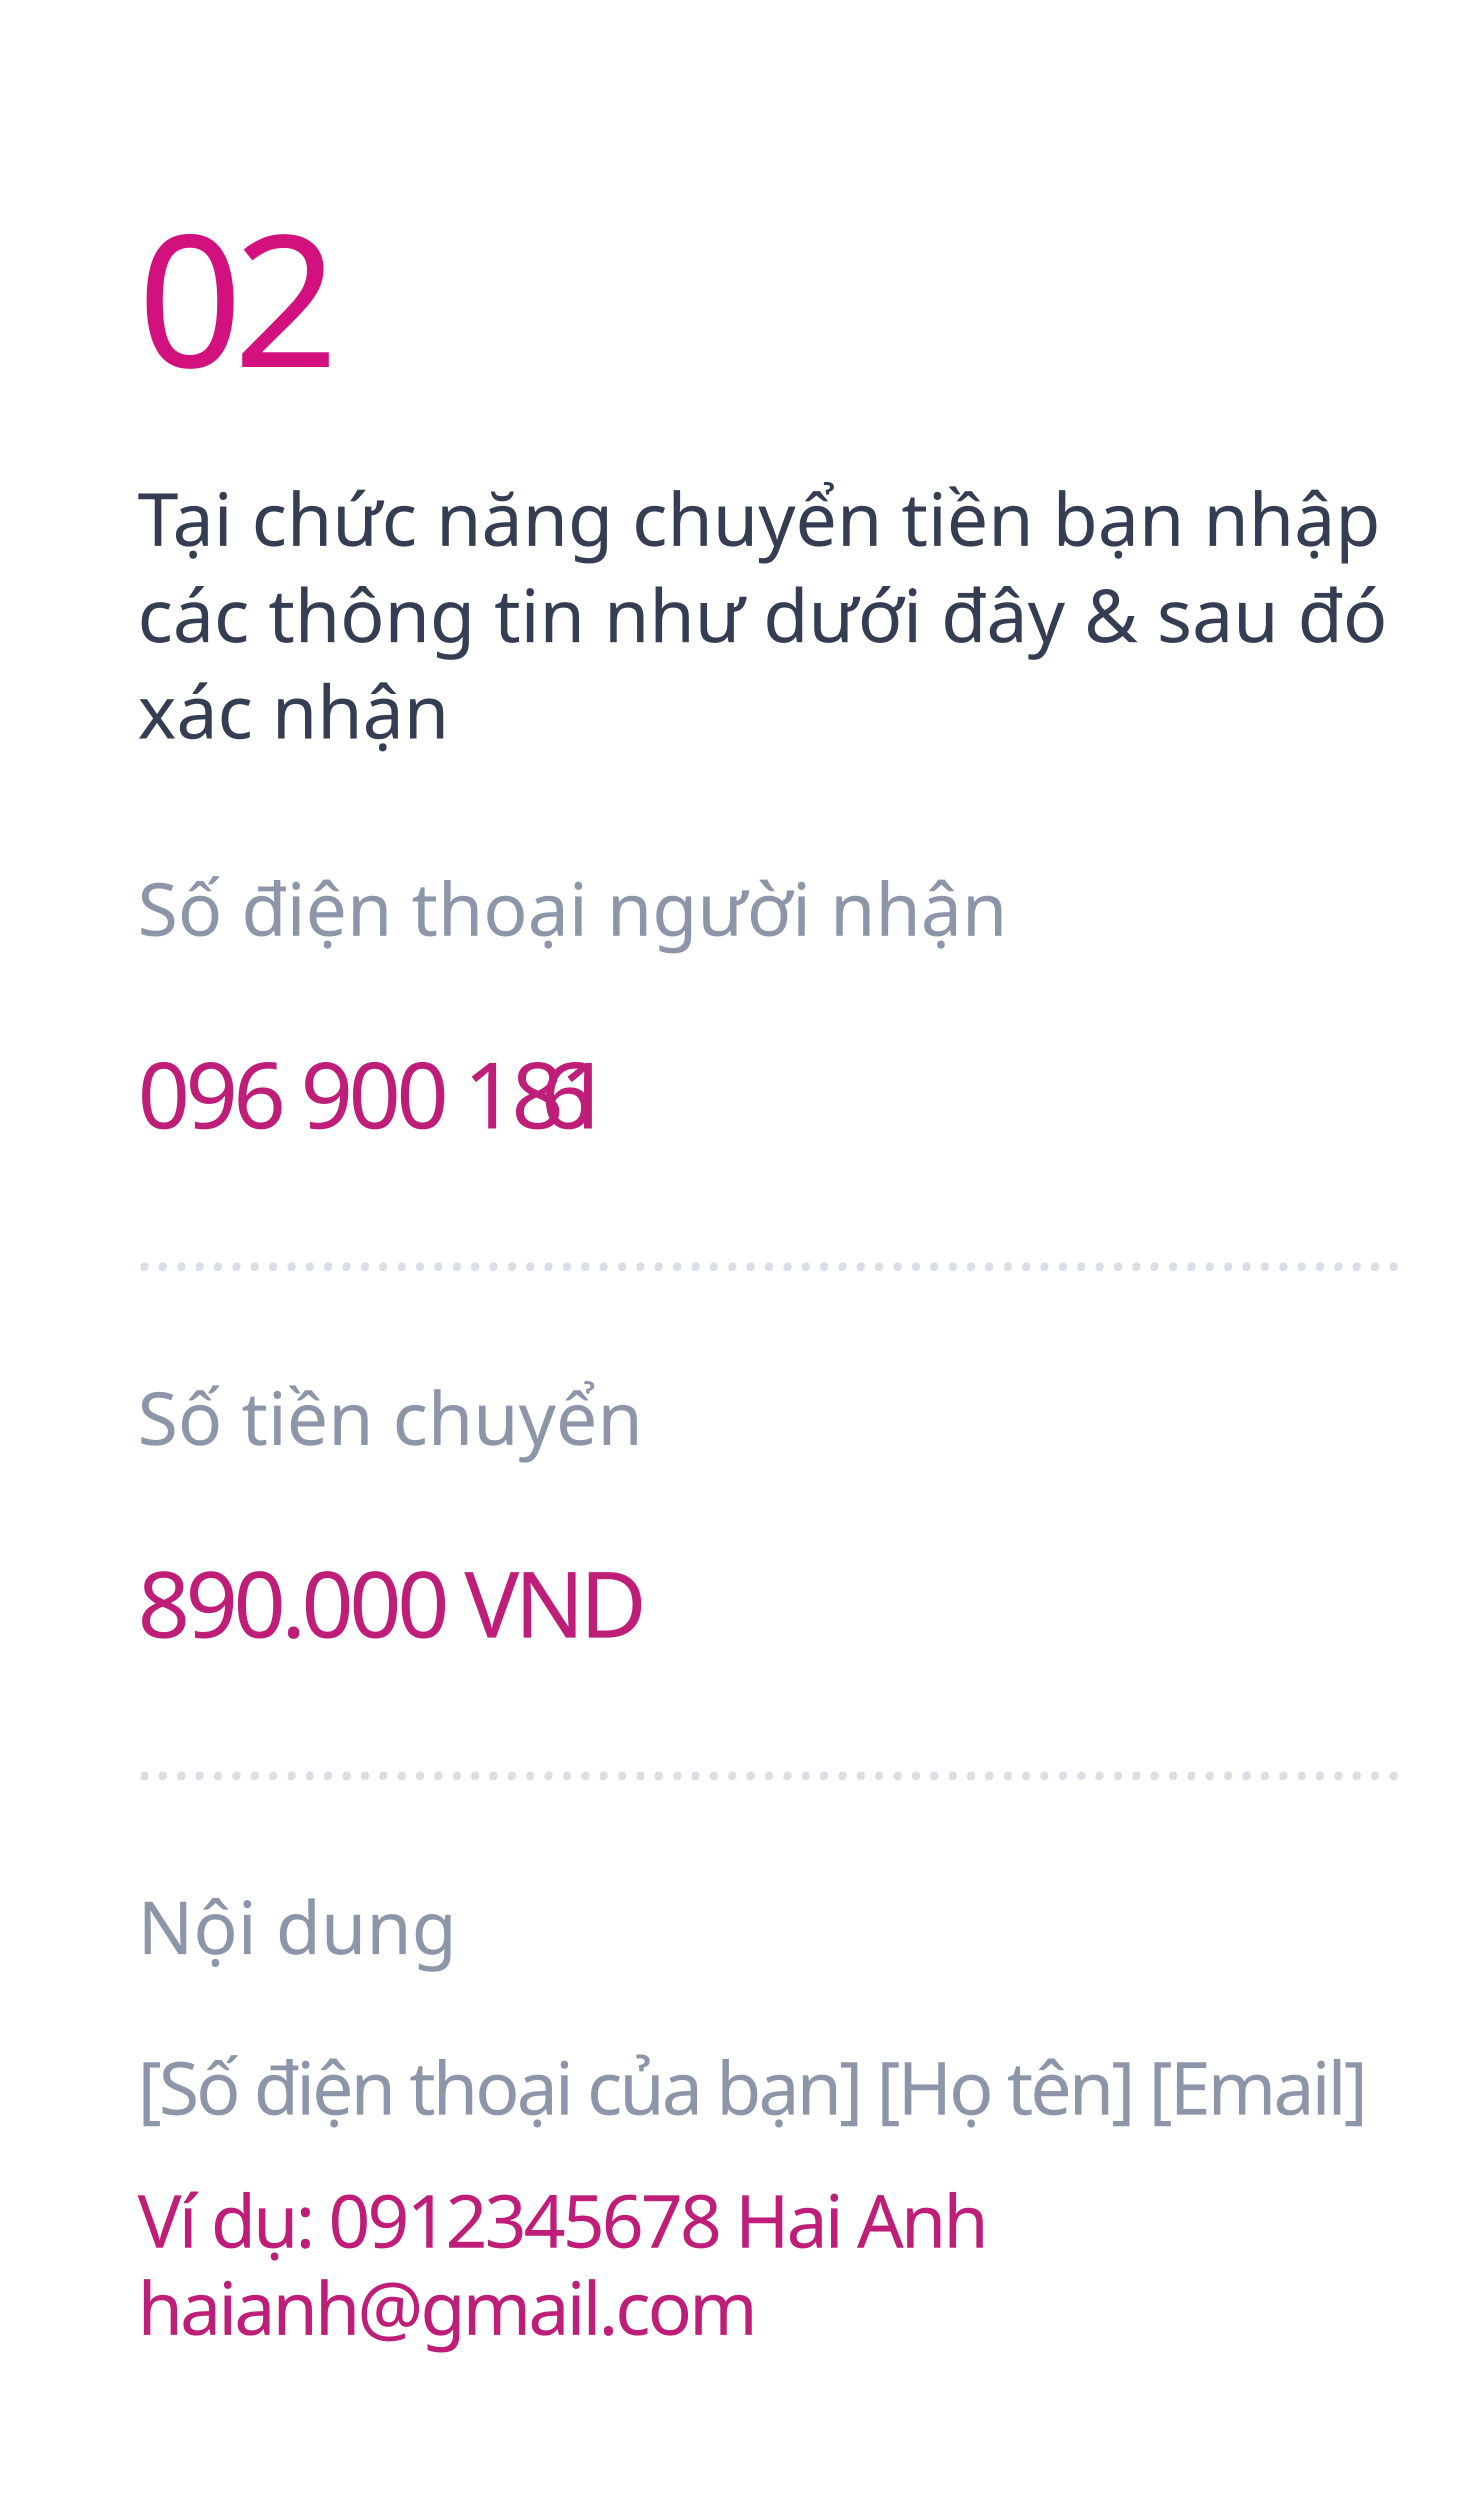
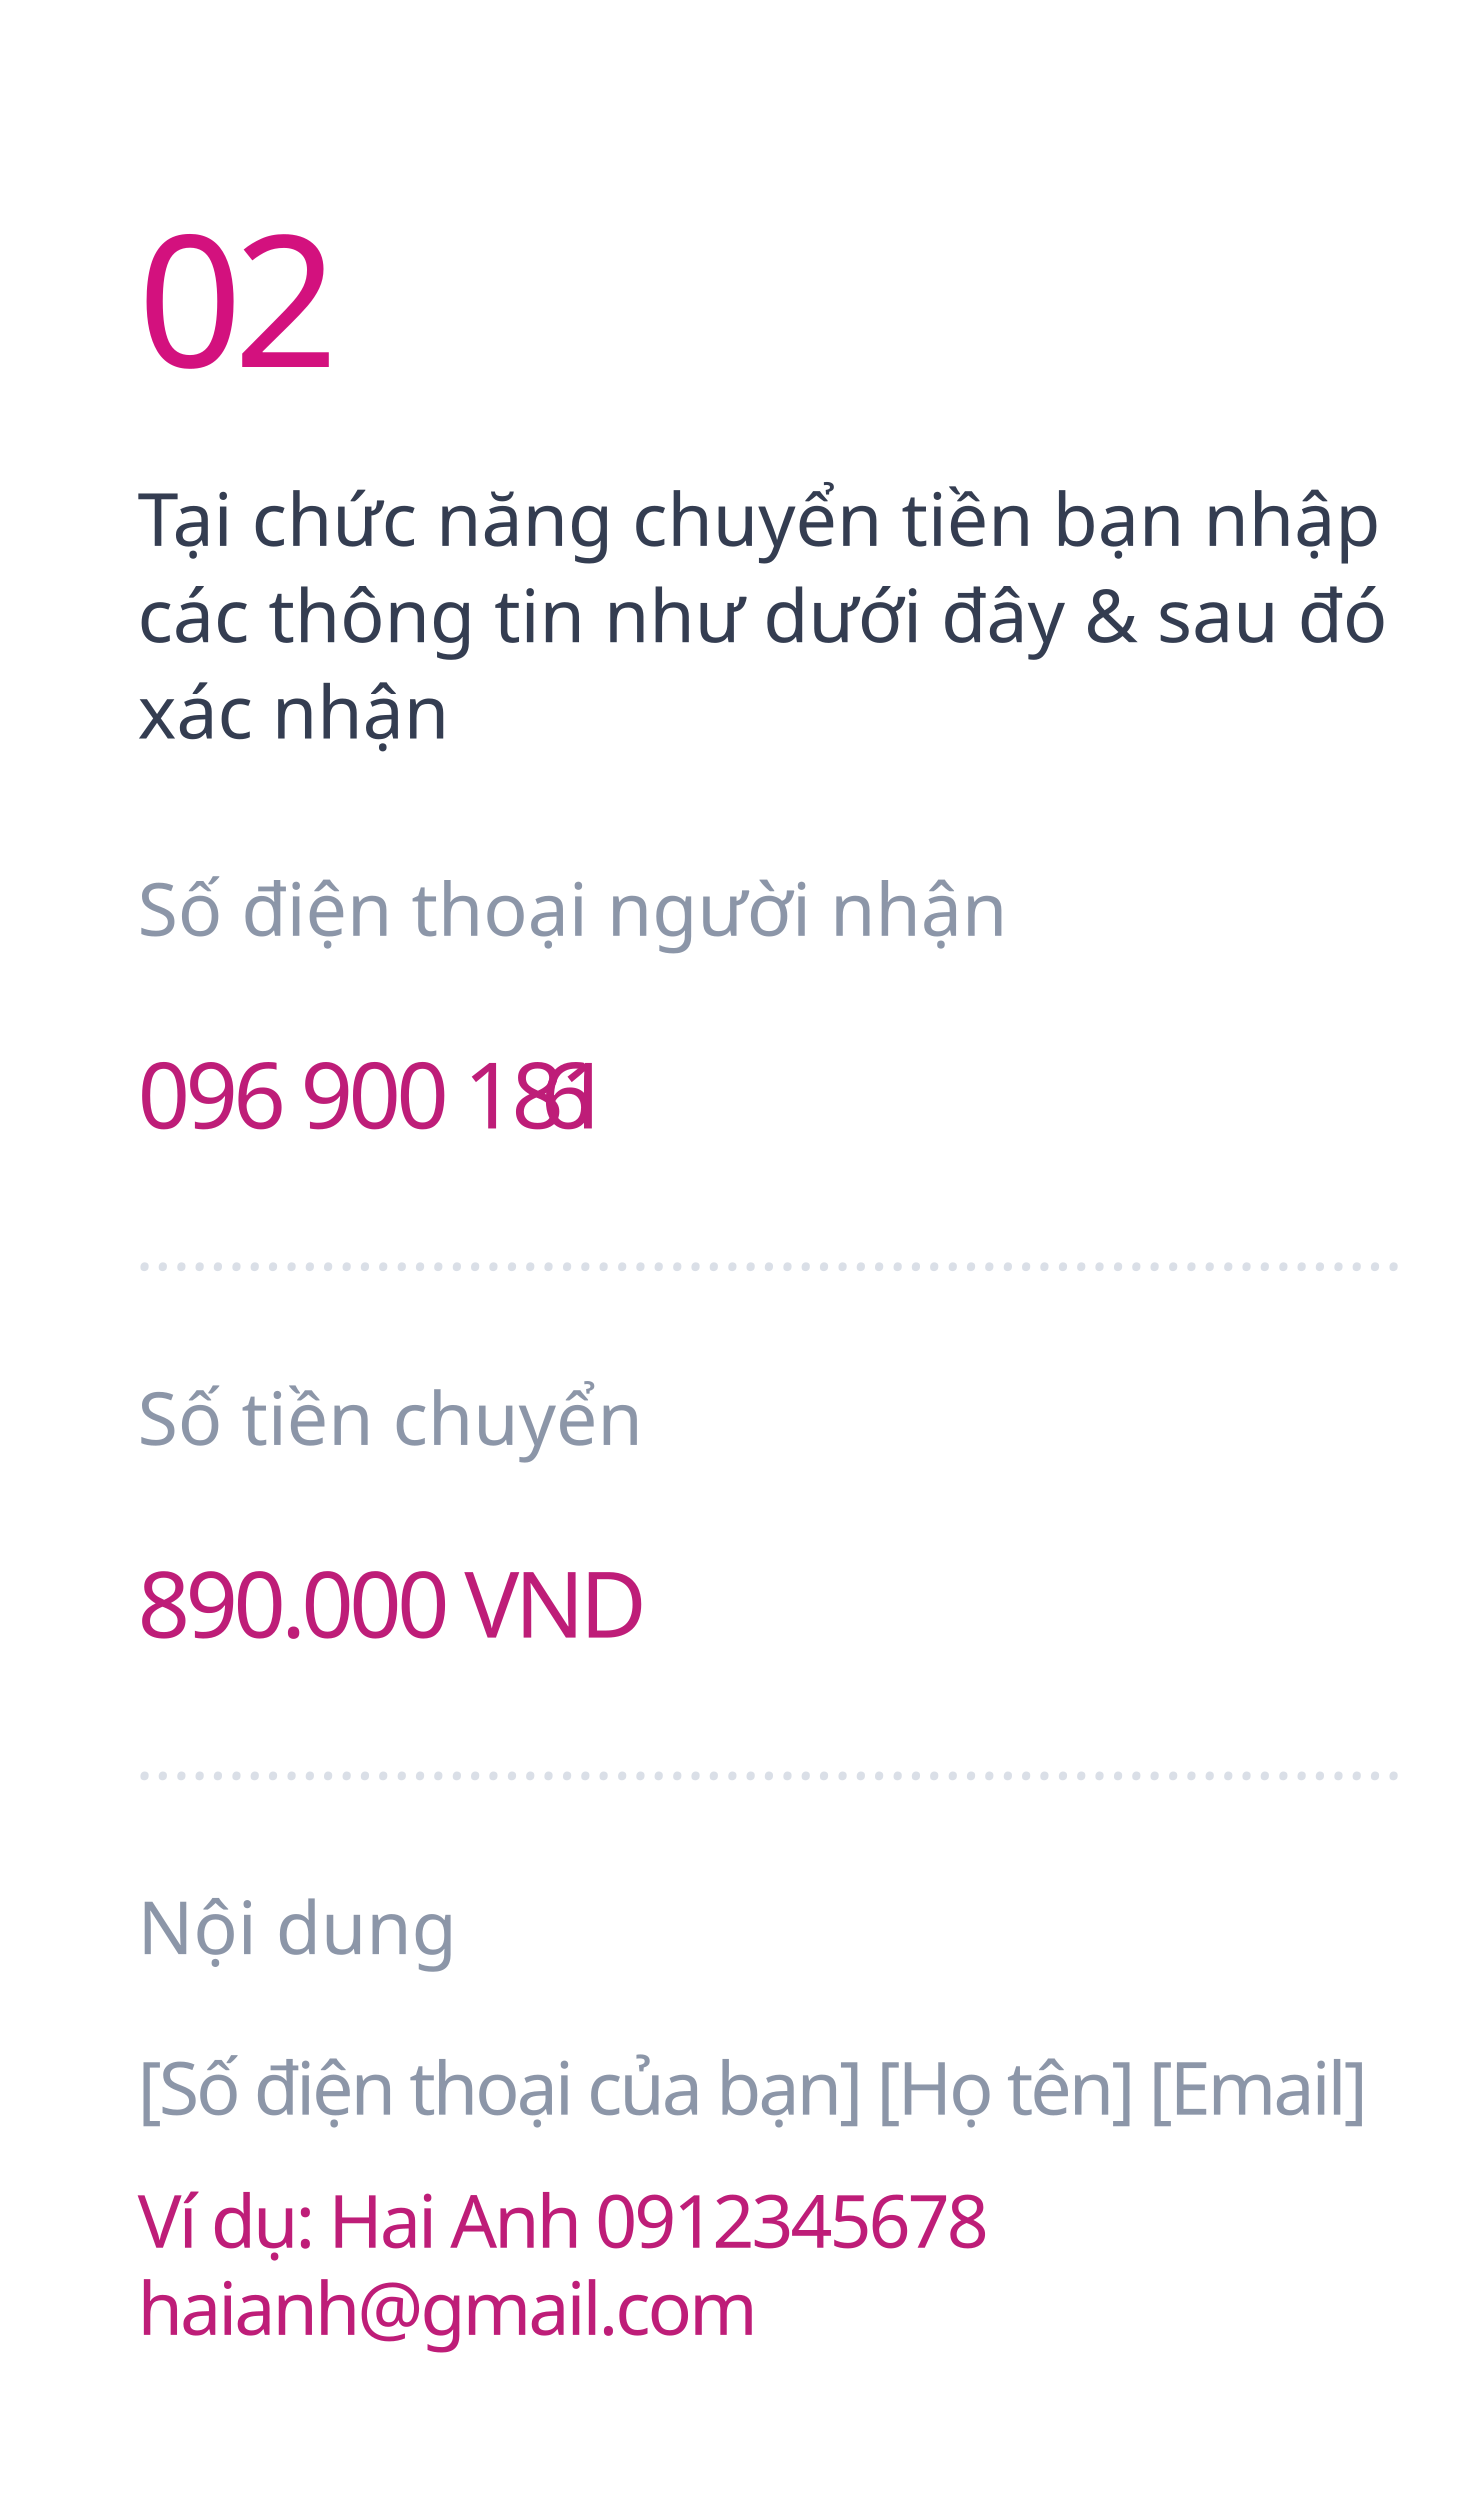
<svg xmlns="http://www.w3.org/2000/svg" width="320px" height="545px" viewBox="0 0 320 545" version="1.1">
  <g id="taichucnang" stroke="none" stroke-width="1" fill="none" fill-rule="evenodd">
    <text id="Tại-chức-năng-chuyển" font-family="SFCompactDisplay-Regular, SF Compact Display" font-size="16" font-weight="normal" line-spacing="21" fill="#343D51">
      <tspan x="30" y="119">Tại chức năng chuyển tiền bạn nhập </tspan>
      <tspan x="30" y="140">các thông tin như dưới đây &amp; sau đó </tspan>
      <tspan x="30" y="161">xác nhận </tspan>
    </text>
    <text id="Số-điện-thoại-người" font-family="SFCompactDisplay-Regular, SF Compact Display" font-size="16" font-weight="normal" line-spacing="21" fill="#8C96A8">
      <tspan x="30" y="204">Số điện thoại người nhận</tspan>
    </text>
    <text id="096-900-1816" font-family="Oswald-Regular_Medium, Oswald" font-size="20" font-weight="400" letter-spacing="-1" fill="#BE1D78">
      <tspan x="30" y="246">096 900 181</tspan>
      <tspan x="117.906" y="246">6</tspan>
    </text>
    <text id="Số-tiền-chuyển" font-family="SFCompactDisplay-Regular, SF Compact Display" font-size="16" font-weight="normal" line-spacing="21" fill="#8C96A8">
      <tspan x="30" y="315">Số tiền chuyển</tspan>
    </text>
    <text id="……………………………………………………" font-family="Georgia-Italic, Georgia" font-size="14" font-style="italic" font-weight="normal" fill="#DADFE7">
      <tspan x="30" y="277">……………………………………………………………</tspan>
    </text>
    <text id="……………………………………………………" font-family="Georgia-Italic, Georgia" font-size="14" font-style="italic" font-weight="normal" fill="#DADFE7">
      <tspan x="30" y="388">……………………………………………………………</tspan>
    </text>
    <text id="890.000-VND" font-family="Oswald-Regular_Medium, Oswald" font-size="20" font-weight="400" letter-spacing="-1" fill="#BE1D78">
      <tspan x="30" y="357">890.000 VND</tspan>
    </text>
    <text id="Nội-dung" font-family="SFCompactDisplay-Regular, SF Compact Display" font-size="16" font-weight="normal" line-spacing="21" fill="#8C96A8">
      <tspan x="30" y="426">Nội dung</tspan>
    </text>
    <text id="[Số-điện-thoại-của-b" font-family="SFCompactDisplay-Semibold, SF Compact Display" font-size="16" font-weight="500" letter-spacing="-0.64" fill="#8C96A8">
      <tspan x="30" y="461">[Số điện thoại của bạn] [Họ tên] [Email]</tspan>
    </text>
-     <text id="Ví-dụ:-0912345678-Ha" font-family="SFCompactDisplay-Semibold, SF Compact Display" font-size="16" font-weight="500" letter-spacing="-0.64" fill="#BE1D78">
-       <tspan x="30" y="490">Ví dụ: 0912345678 Hai Anh </tspan>
+     <text id="Ví-dụ:-Hai-Anh-09123" font-family="SFCompactDisplay-Semibold, SF Compact Display" font-size="16" font-weight="500" letter-spacing="-0.64" fill="#BE1D78">
+       <tspan x="30" y="490">Ví dụ: Hai Anh 0912345678 </tspan>
      <tspan x="30" y="509">haianh@gmail.com</tspan>
    </text>
    <text id="02" font-family="Oswald-Regular_Medium, Oswald" font-size="40" font-weight="400" letter-spacing="-2" fill="#D3117E">
      <tspan x="30" y="80">02</tspan>
    </text>
  </g>
</svg>
